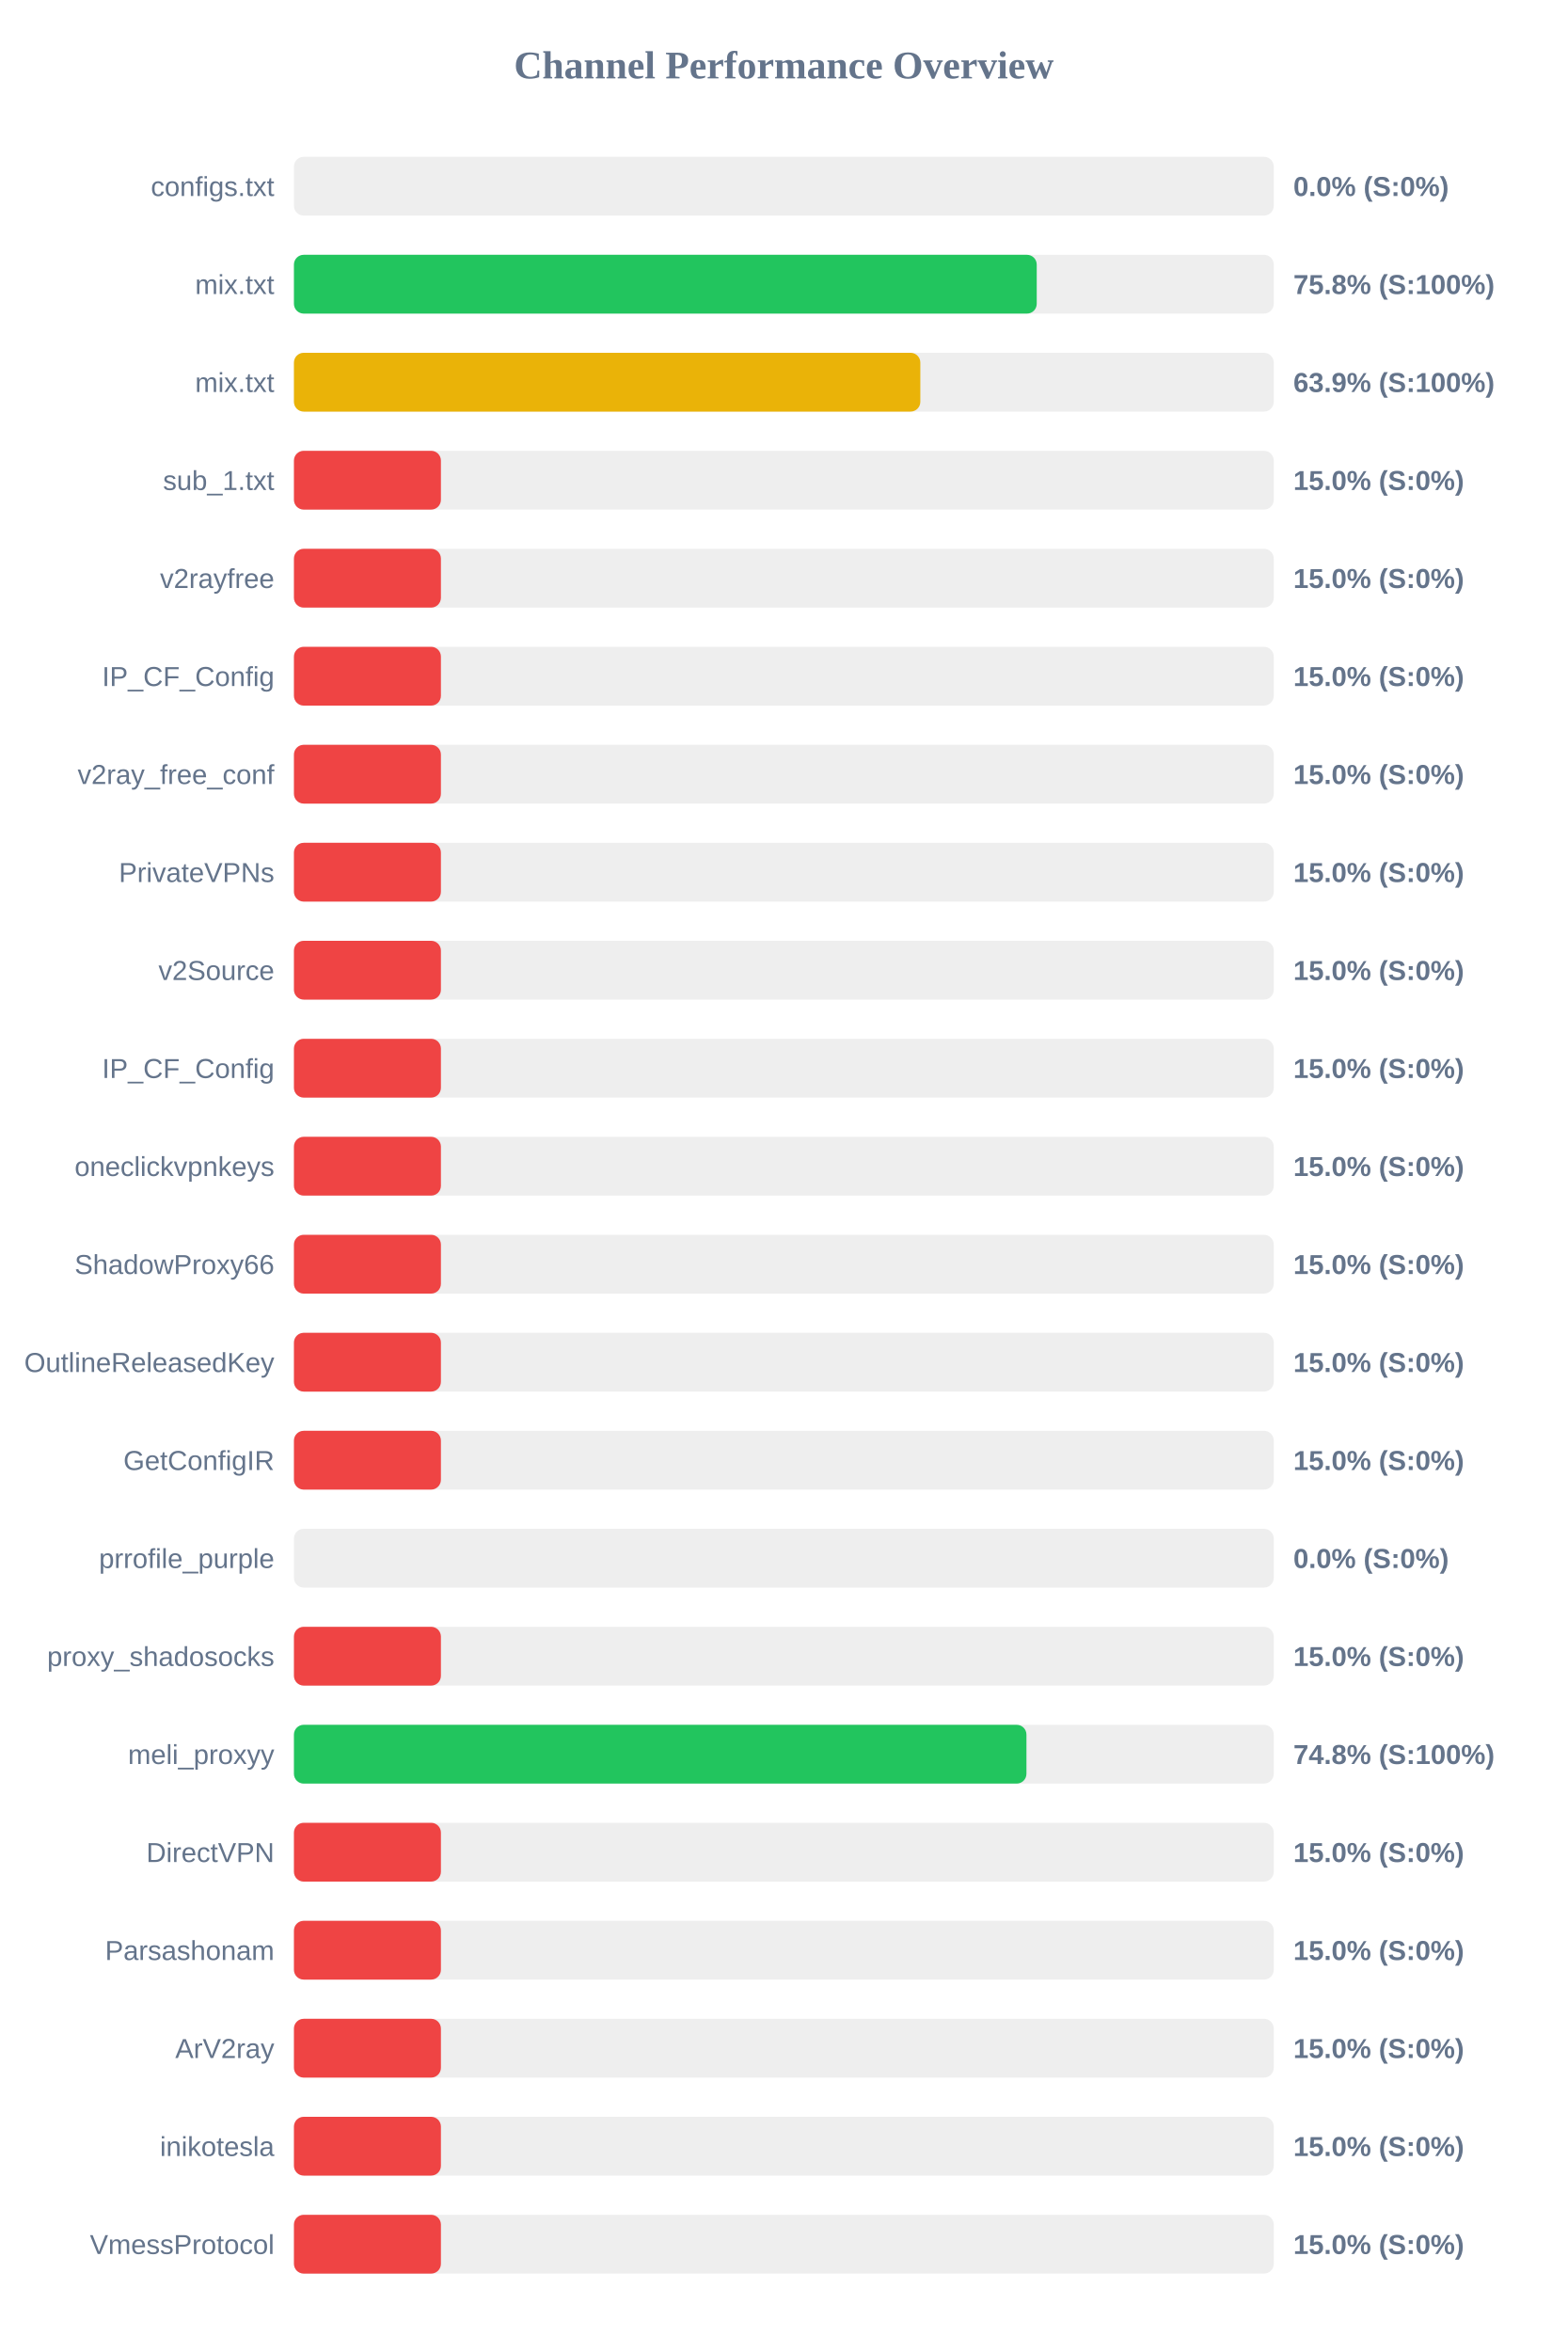
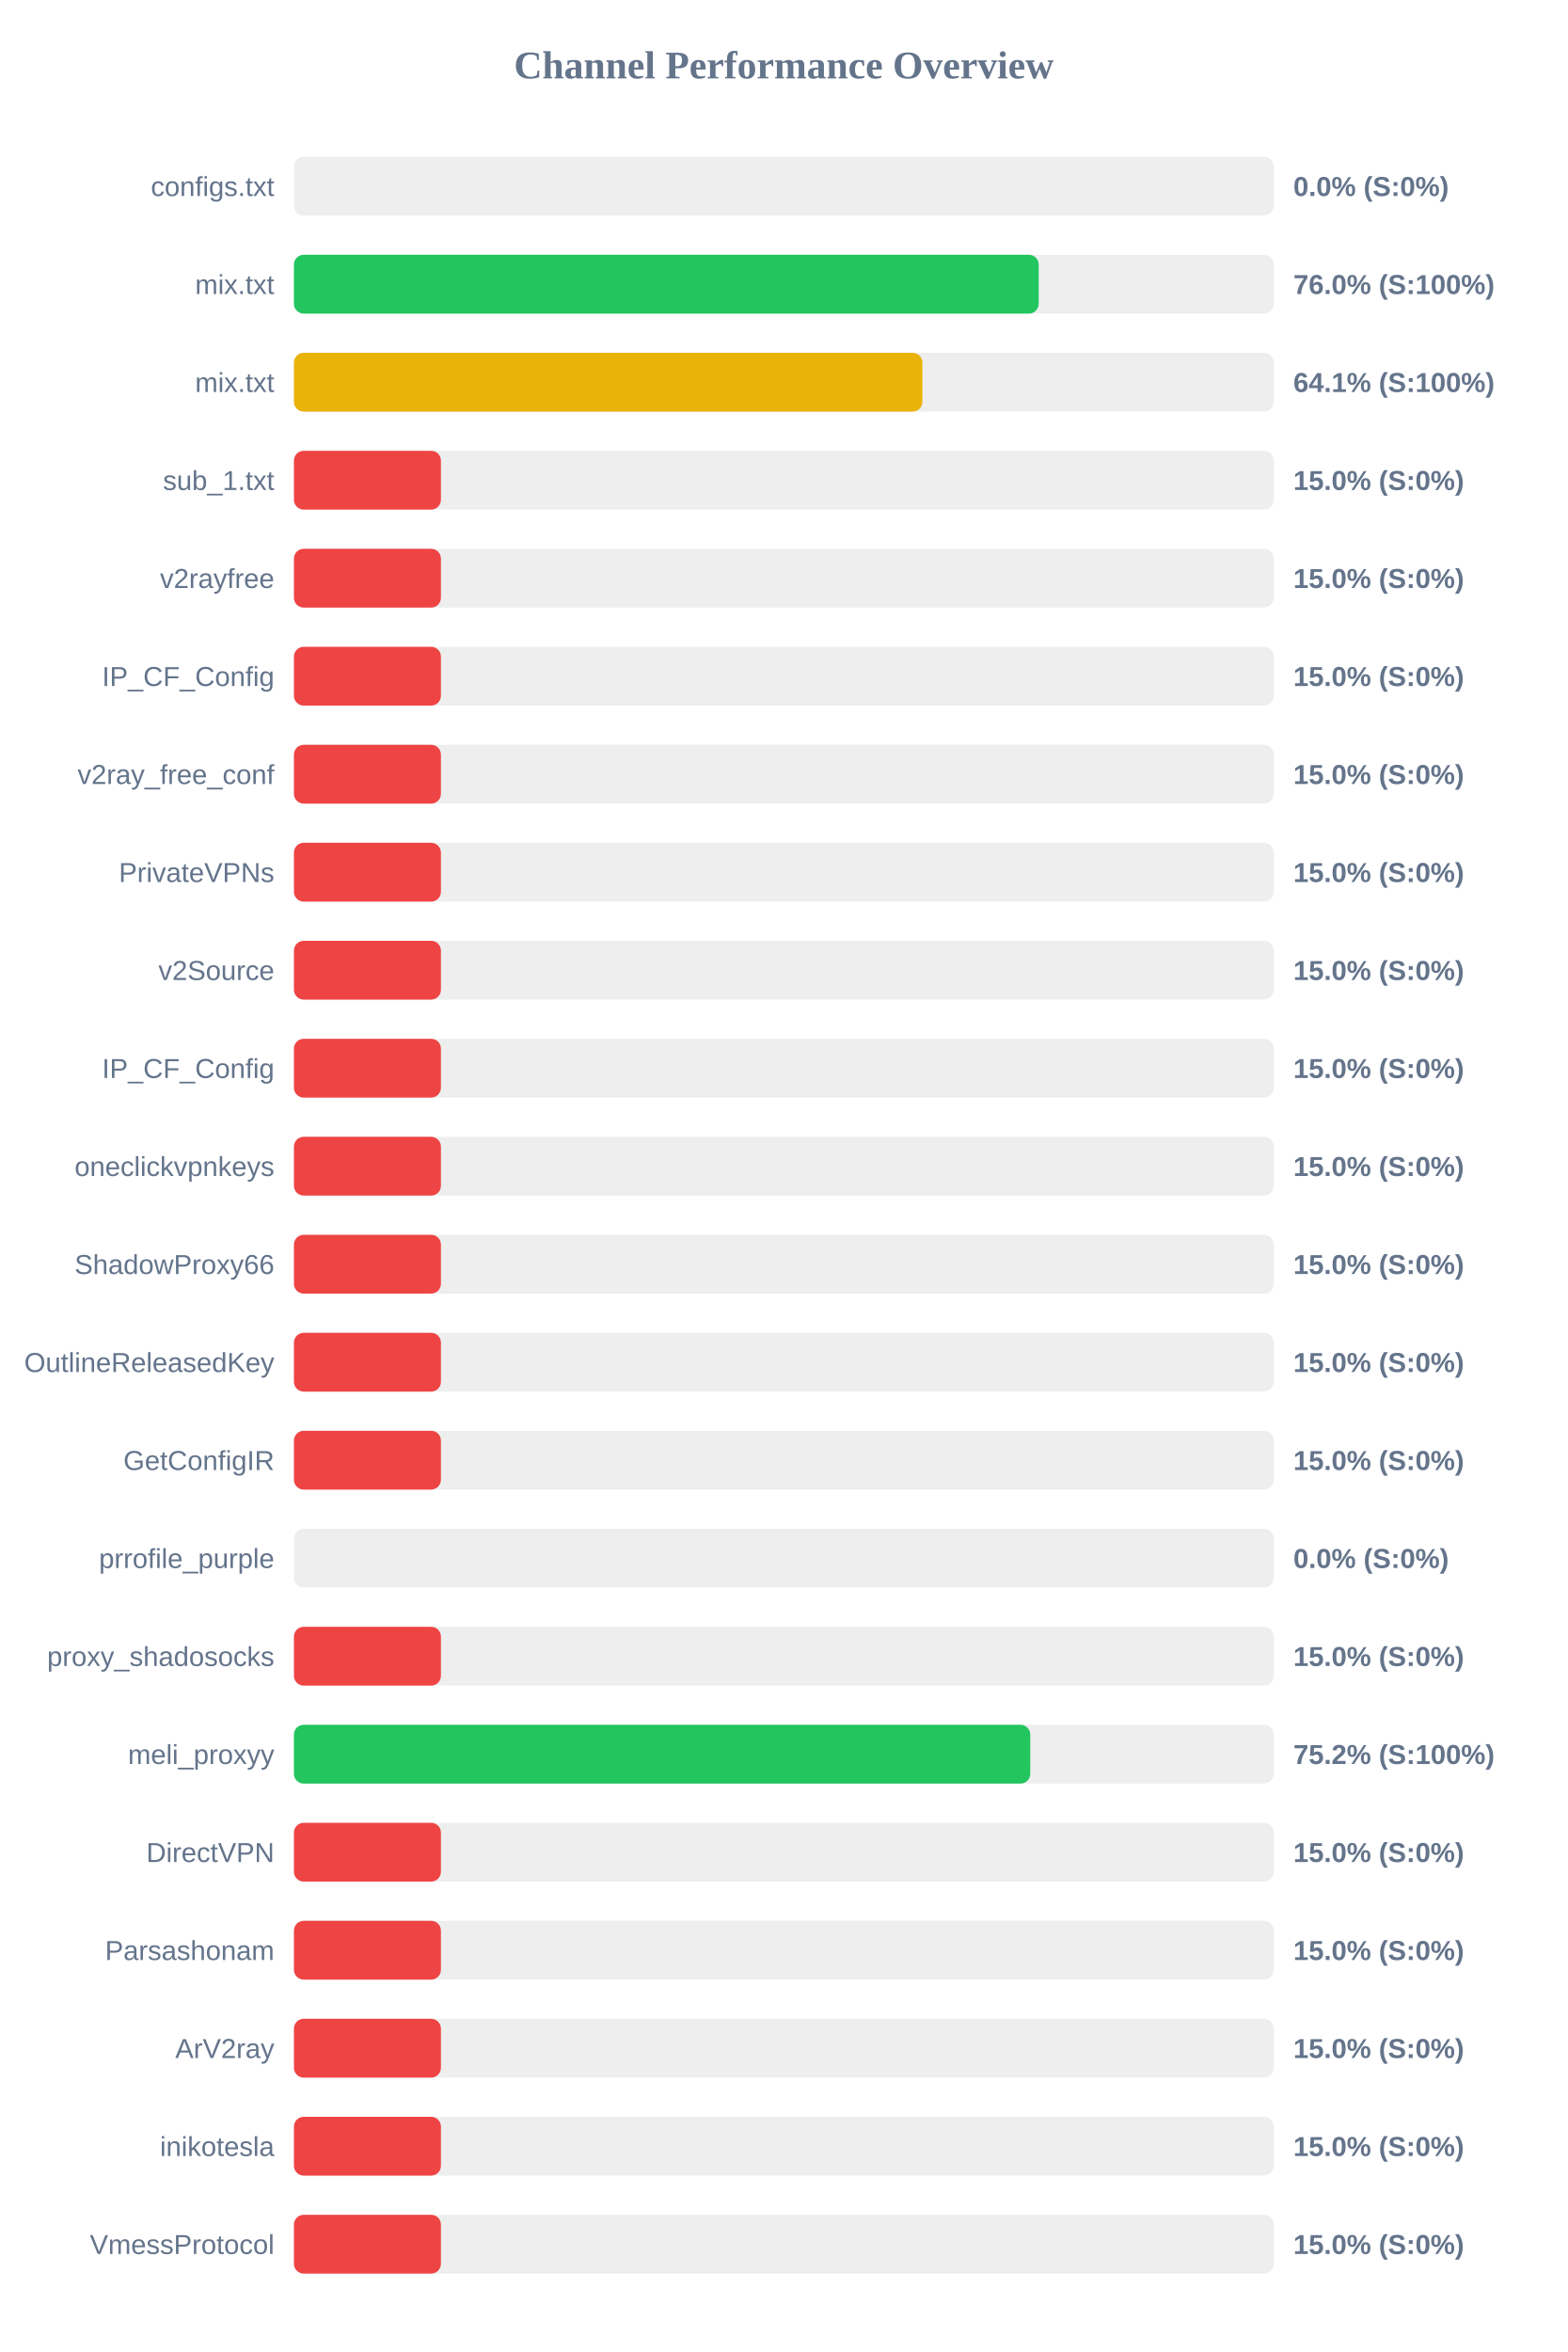
<svg xmlns="http://www.w3.org/2000/svg" width="800" height="1200" version="1.1">
  <style>
        .row { font: 14px Arial; fill: #64748b; }
        .score { font: bold 14px Arial; fill: #64748b; }
    </style>
  <text x="400" y="40" text-anchor="middle" font-size="20px" font-weight="bold" fill="#64748b">Channel Performance Overview</text>
  <rect x="150" y="80" width="500" height="30" fill="#eee" rx="5" />
  <rect x="150" y="80" width="0.0" height="30" fill="#ef4444" rx="5" />
  <text x="140" y="100" text-anchor="end" class="row">configs.txt</text>
  <text x="660" y="100" text-anchor="start" class="score">0.0% (S:0%)</text>
  <rect x="150" y="130" width="500" height="30" fill="#eee" rx="5" />
-   <rect x="150" y="130" width="379.05" height="30" fill="#22c55e" rx="5" />
+   <rect x="150" y="130" width="380.05" height="30" fill="#22c55e" rx="5" />
  <text x="140" y="150" text-anchor="end" class="row">mix.txt</text>
-   <text x="660" y="150" text-anchor="start" class="score">75.8% (S:100%)</text>
+   <text x="660" y="150" text-anchor="start" class="score">76.0% (S:100%)</text>
  <rect x="150" y="180" width="500" height="30" fill="#eee" rx="5" />
-   <rect x="150" y="180" width="319.65" height="30" fill="#eab308" rx="5" />
+   <rect x="150" y="180" width="320.7" height="30" fill="#eab308" rx="5" />
  <text x="140" y="200" text-anchor="end" class="row">mix.txt</text>
-   <text x="660" y="200" text-anchor="start" class="score">63.9% (S:100%)</text>
+   <text x="660" y="200" text-anchor="start" class="score">64.1% (S:100%)</text>
  <rect x="150" y="230" width="500" height="30" fill="#eee" rx="5" />
  <rect x="150" y="230" width="75.0" height="30" fill="#ef4444" rx="5" />
  <text x="140" y="250" text-anchor="end" class="row">sub_1.txt</text>
  <text x="660" y="250" text-anchor="start" class="score">15.0% (S:0%)</text>
  <rect x="150" y="280" width="500" height="30" fill="#eee" rx="5" />
  <rect x="150" y="280" width="75.0" height="30" fill="#ef4444" rx="5" />
  <text x="140" y="300" text-anchor="end" class="row">v2rayfree</text>
  <text x="660" y="300" text-anchor="start" class="score">15.0% (S:0%)</text>
  <rect x="150" y="330" width="500" height="30" fill="#eee" rx="5" />
  <rect x="150" y="330" width="75.0" height="30" fill="#ef4444" rx="5" />
  <text x="140" y="350" text-anchor="end" class="row">IP_CF_Config</text>
  <text x="660" y="350" text-anchor="start" class="score">15.0% (S:0%)</text>
  <rect x="150" y="380" width="500" height="30" fill="#eee" rx="5" />
  <rect x="150" y="380" width="75.0" height="30" fill="#ef4444" rx="5" />
  <text x="140" y="400" text-anchor="end" class="row">v2ray_free_conf</text>
  <text x="660" y="400" text-anchor="start" class="score">15.0% (S:0%)</text>
  <rect x="150" y="430" width="500" height="30" fill="#eee" rx="5" />
  <rect x="150" y="430" width="75.0" height="30" fill="#ef4444" rx="5" />
  <text x="140" y="450" text-anchor="end" class="row">PrivateVPNs</text>
  <text x="660" y="450" text-anchor="start" class="score">15.0% (S:0%)</text>
  <rect x="150" y="480" width="500" height="30" fill="#eee" rx="5" />
  <rect x="150" y="480" width="75.0" height="30" fill="#ef4444" rx="5" />
  <text x="140" y="500" text-anchor="end" class="row">v2Source</text>
  <text x="660" y="500" text-anchor="start" class="score">15.0% (S:0%)</text>
  <rect x="150" y="530" width="500" height="30" fill="#eee" rx="5" />
  <rect x="150" y="530" width="75.0" height="30" fill="#ef4444" rx="5" />
  <text x="140" y="550" text-anchor="end" class="row">IP_CF_Config</text>
  <text x="660" y="550" text-anchor="start" class="score">15.0% (S:0%)</text>
  <rect x="150" y="580" width="500" height="30" fill="#eee" rx="5" />
  <rect x="150" y="580" width="75.0" height="30" fill="#ef4444" rx="5" />
  <text x="140" y="600" text-anchor="end" class="row">oneclickvpnkeys</text>
  <text x="660" y="600" text-anchor="start" class="score">15.0% (S:0%)</text>
  <rect x="150" y="630" width="500" height="30" fill="#eee" rx="5" />
  <rect x="150" y="630" width="75.0" height="30" fill="#ef4444" rx="5" />
  <text x="140" y="650" text-anchor="end" class="row">ShadowProxy66</text>
  <text x="660" y="650" text-anchor="start" class="score">15.0% (S:0%)</text>
  <rect x="150" y="680" width="500" height="30" fill="#eee" rx="5" />
  <rect x="150" y="680" width="75.0" height="30" fill="#ef4444" rx="5" />
  <text x="140" y="700" text-anchor="end" class="row">OutlineReleasedKey</text>
  <text x="660" y="700" text-anchor="start" class="score">15.0% (S:0%)</text>
  <rect x="150" y="730" width="500" height="30" fill="#eee" rx="5" />
  <rect x="150" y="730" width="75.0" height="30" fill="#ef4444" rx="5" />
  <text x="140" y="750" text-anchor="end" class="row">GetConfigIR</text>
  <text x="660" y="750" text-anchor="start" class="score">15.0% (S:0%)</text>
  <rect x="150" y="780" width="500" height="30" fill="#eee" rx="5" />
  <rect x="150" y="780" width="0.0" height="30" fill="#ef4444" rx="5" />
  <text x="140" y="800" text-anchor="end" class="row">prrofile_purple</text>
  <text x="660" y="800" text-anchor="start" class="score">0.0% (S:0%)</text>
  <rect x="150" y="830" width="500" height="30" fill="#eee" rx="5" />
  <rect x="150" y="830" width="75.0" height="30" fill="#ef4444" rx="5" />
  <text x="140" y="850" text-anchor="end" class="row">proxy_shadosocks</text>
  <text x="660" y="850" text-anchor="start" class="score">15.0% (S:0%)</text>
  <rect x="150" y="880" width="500" height="30" fill="#eee" rx="5" />
-   <rect x="150" y="880" width="373.8" height="30" fill="#22c55e" rx="5" />
+   <rect x="150" y="880" width="375.75" height="30" fill="#22c55e" rx="5" />
  <text x="140" y="900" text-anchor="end" class="row">meli_proxyy</text>
-   <text x="660" y="900" text-anchor="start" class="score">74.8% (S:100%)</text>
+   <text x="660" y="900" text-anchor="start" class="score">75.2% (S:100%)</text>
  <rect x="150" y="930" width="500" height="30" fill="#eee" rx="5" />
  <rect x="150" y="930" width="75.0" height="30" fill="#ef4444" rx="5" />
  <text x="140" y="950" text-anchor="end" class="row">DirectVPN</text>
  <text x="660" y="950" text-anchor="start" class="score">15.0% (S:0%)</text>
  <rect x="150" y="980" width="500" height="30" fill="#eee" rx="5" />
  <rect x="150" y="980" width="75.0" height="30" fill="#ef4444" rx="5" />
  <text x="140" y="1000" text-anchor="end" class="row">Parsashonam</text>
  <text x="660" y="1000" text-anchor="start" class="score">15.0% (S:0%)</text>
  <rect x="150" y="1030" width="500" height="30" fill="#eee" rx="5" />
  <rect x="150" y="1030" width="75.0" height="30" fill="#ef4444" rx="5" />
  <text x="140" y="1050" text-anchor="end" class="row">ArV2ray</text>
  <text x="660" y="1050" text-anchor="start" class="score">15.0% (S:0%)</text>
  <rect x="150" y="1080" width="500" height="30" fill="#eee" rx="5" />
  <rect x="150" y="1080" width="75.0" height="30" fill="#ef4444" rx="5" />
  <text x="140" y="1100" text-anchor="end" class="row">inikotesla</text>
  <text x="660" y="1100" text-anchor="start" class="score">15.0% (S:0%)</text>
  <rect x="150" y="1130" width="500" height="30" fill="#eee" rx="5" />
  <rect x="150" y="1130" width="75.0" height="30" fill="#ef4444" rx="5" />
  <text x="140" y="1150" text-anchor="end" class="row">VmessProtocol</text>
  <text x="660" y="1150" text-anchor="start" class="score">15.0% (S:0%)</text>
</svg>
